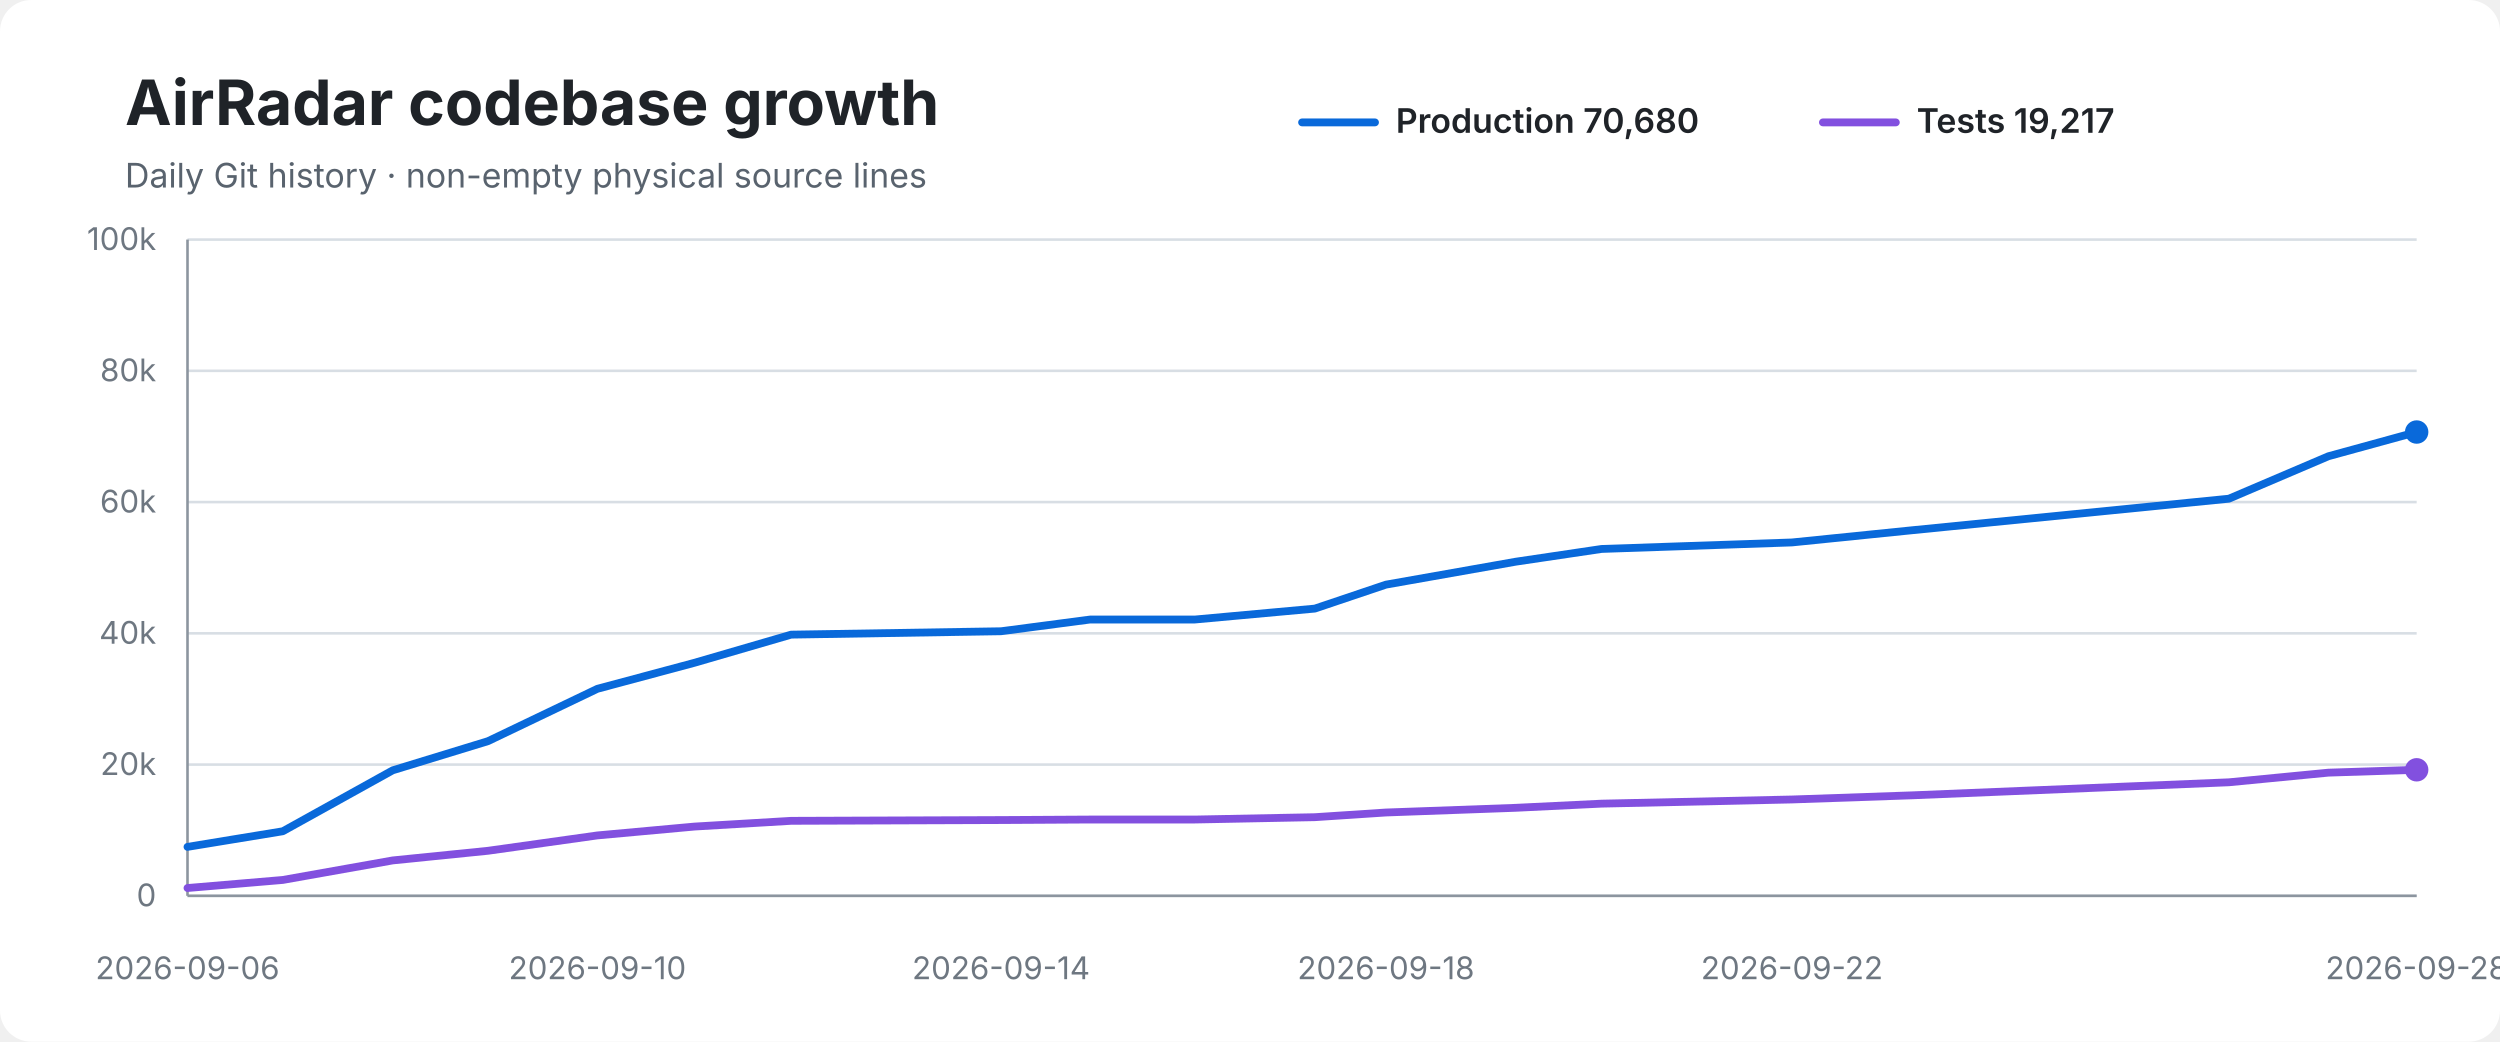
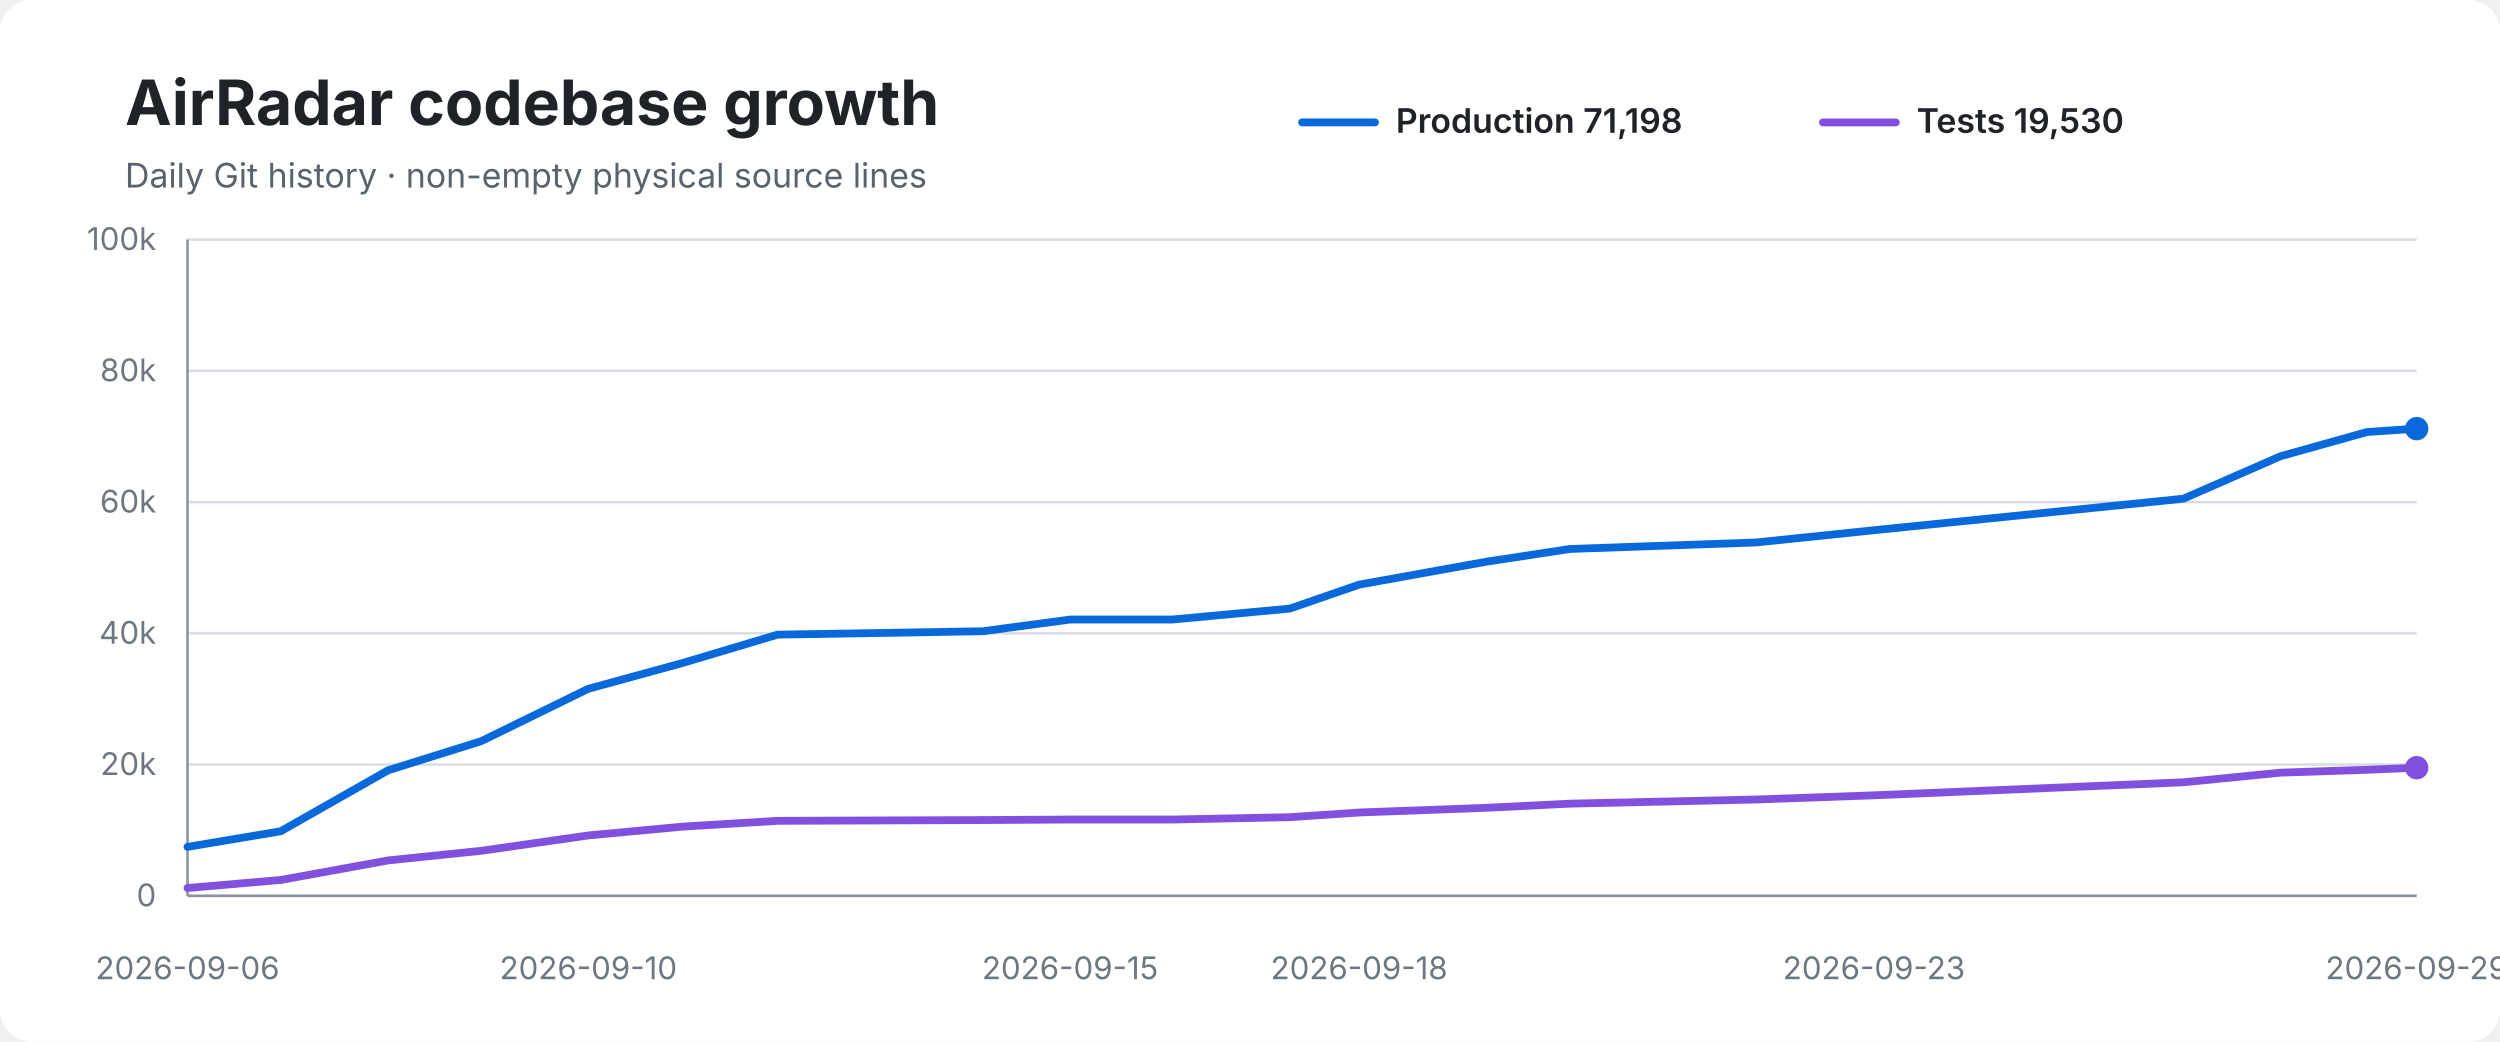
<svg xmlns="http://www.w3.org/2000/svg" width="960" height="400" viewBox="0 0 960 400" role="img" aria-labelledby="title desc">
  <rect width="100%" height="100%" rx="12" fill="#ffffff" />
  <text x="48" y="48" font-family="-apple-system,BlinkMacSystemFont,Segoe UI,sans-serif" font-size="24" font-weight="700" fill="#1f2328">AirRadar codebase growth</text>
  <text x="48" y="72" font-family="-apple-system,BlinkMacSystemFont,Segoe UI,sans-serif" font-size="13" fill="#59636e">Daily Git history · non-empty physical source lines</text>
  <line x1="500" y1="47" x2="528" y2="47" stroke="#0969da" stroke-width="3" stroke-linecap="round" />
-   <text x="536" y="51" font-family="-apple-system,BlinkMacSystemFont,Segoe UI,sans-serif" font-size="13" font-weight="600" fill="#1f2328">Production 70,680</text>
+   <text x="536" y="51" font-family="-apple-system,BlinkMacSystemFont,Segoe UI,sans-serif" font-size="13" font-weight="600" fill="#1f2328">Production 71,198</text>
  <line x1="700" y1="47" x2="728" y2="47" stroke="#8250df" stroke-width="3" stroke-linecap="round" />
-   <text x="736" y="51" font-family="-apple-system,BlinkMacSystemFont,Segoe UI,sans-serif" font-size="13" font-weight="600" fill="#1f2328">Tests 19,217</text>
+   <text x="736" y="51" font-family="-apple-system,BlinkMacSystemFont,Segoe UI,sans-serif" font-size="13" font-weight="600" fill="#1f2328">Tests 19,530</text>
  <line x1="72" y1="92.0" x2="928" y2="92.0" stroke="#d8dee4" stroke-width="1" />
  <text x="60" y="96.0" text-anchor="end" font-family="-apple-system,BlinkMacSystemFont,Segoe UI,sans-serif" font-size="12" fill="#6e7781">100k</text>
  <line x1="72" y1="142.4" x2="928" y2="142.4" stroke="#d8dee4" stroke-width="1" />
  <text x="60" y="146.4" text-anchor="end" font-family="-apple-system,BlinkMacSystemFont,Segoe UI,sans-serif" font-size="12" fill="#6e7781">80k</text>
  <line x1="72" y1="192.8" x2="928" y2="192.8" stroke="#d8dee4" stroke-width="1" />
  <text x="60" y="196.8" text-anchor="end" font-family="-apple-system,BlinkMacSystemFont,Segoe UI,sans-serif" font-size="12" fill="#6e7781">60k</text>
  <line x1="72" y1="243.2" x2="928" y2="243.2" stroke="#d8dee4" stroke-width="1" />
  <text x="60" y="247.2" text-anchor="end" font-family="-apple-system,BlinkMacSystemFont,Segoe UI,sans-serif" font-size="12" fill="#6e7781">40k</text>
  <line x1="72" y1="293.6" x2="928" y2="293.6" stroke="#d8dee4" stroke-width="1" />
  <text x="60" y="297.6" text-anchor="end" font-family="-apple-system,BlinkMacSystemFont,Segoe UI,sans-serif" font-size="12" fill="#6e7781">20k</text>
  <line x1="72" y1="344.0" x2="928" y2="344.0" stroke="#d8dee4" stroke-width="1" />
  <text x="60" y="348.0" text-anchor="end" font-family="-apple-system,BlinkMacSystemFont,Segoe UI,sans-serif" font-size="12" fill="#6e7781">0</text>
  <line x1="72" y1="92" x2="72" y2="344" stroke="#8c959f" stroke-width="1" />
  <line x1="72" y1="344" x2="928" y2="344" stroke="#8c959f" stroke-width="1" />
-   <path d="M 72.0 325.2 L 108.6 319.2 L 150.8 295.8 L 187.4 284.6 L 229.4 264.5 L 266.7 254.5 L 303.8 243.7 L 384.4 242.4 L 418.6 237.9 L 458.8 237.9 L 504.9 233.7 L 532.2 224.5 L 582.0 215.7 L 615.0 210.8 L 688.1 208.3 L 734.4 203.6 L 855.9 191.5 L 894.1 175.2 L 928.0 165.9" fill="none" stroke="#0969da" stroke-width="3" stroke-linecap="round" stroke-linejoin="round" />
-   <path d="M 72.0 341.0 L 108.6 337.9 L 150.8 330.4 L 187.4 326.7 L 229.4 320.8 L 266.7 317.4 L 303.8 315.2 L 384.4 314.9 L 418.6 314.7 L 458.8 314.7 L 504.9 313.8 L 532.2 312.0 L 582.0 310.2 L 615.0 308.6 L 688.1 307.0 L 734.4 305.4 L 855.9 300.4 L 894.1 296.7 L 928.0 295.6" fill="none" stroke="#8250df" stroke-width="3" stroke-linecap="round" stroke-linejoin="round" />
-   <circle cx="928.0" cy="165.9" r="4.5" fill="#0969da" />
-   <circle cx="928.0" cy="295.6" r="4.5" fill="#8250df" />
+   <path d="M 72.0 325.2 L 107.8 319.2 L 149.0 295.8 L 184.8 284.6 L 225.9 264.5 L 262.4 254.5 L 298.6 243.7 L 377.4 242.4 L 410.9 237.9 L 450.1 237.9 L 495.3 233.7 L 521.9 224.5 L 570.7 215.7 L 602.9 210.8 L 674.4 208.3 L 719.6 203.6 L 838.4 191.5 L 875.7 175.2 L 908.9 165.9 L 928.0 164.6" fill="none" stroke="#0969da" stroke-width="3" stroke-linecap="round" stroke-linejoin="round" />
+   <path d="M 72.0 341.0 L 107.8 337.9 L 149.0 330.4 L 184.8 326.7 L 225.9 320.8 L 262.4 317.4 L 298.6 315.2 L 377.4 314.9 L 410.9 314.7 L 450.1 314.7 L 495.3 313.8 L 521.9 312.0 L 570.7 310.2 L 602.9 308.6 L 674.4 307.0 L 719.6 305.4 L 838.4 300.4 L 875.7 296.7 L 908.9 295.6 L 928.0 294.8" fill="none" stroke="#8250df" stroke-width="3" stroke-linecap="round" stroke-linejoin="round" />
+   <circle cx="928.0" cy="164.6" r="4.5" fill="#0969da" />
+   <circle cx="928.0" cy="294.8" r="4.5" fill="#8250df" />
  <text x="72.0" y="376" text-anchor="middle" font-family="-apple-system,BlinkMacSystemFont,Segoe UI,sans-serif" font-size="12" fill="#6e7781">2026-09-06</text>
-   <text x="229.4" y="376" text-anchor="middle" font-family="-apple-system,BlinkMacSystemFont,Segoe UI,sans-serif" font-size="12" fill="#6e7781">2026-09-10</text>
-   <text x="384.4" y="376" text-anchor="middle" font-family="-apple-system,BlinkMacSystemFont,Segoe UI,sans-serif" font-size="12" fill="#6e7781">2026-09-14</text>
-   <text x="532.2" y="376" text-anchor="middle" font-family="-apple-system,BlinkMacSystemFont,Segoe UI,sans-serif" font-size="12" fill="#6e7781">2026-09-18</text>
-   <text x="688.1" y="376" text-anchor="middle" font-family="-apple-system,BlinkMacSystemFont,Segoe UI,sans-serif" font-size="12" fill="#6e7781">2026-09-22</text>
-   <text x="928.0" y="376" text-anchor="middle" font-family="-apple-system,BlinkMacSystemFont,Segoe UI,sans-serif" font-size="12" fill="#6e7781">2026-09-28</text>
+   <text x="225.9" y="376" text-anchor="middle" font-family="-apple-system,BlinkMacSystemFont,Segoe UI,sans-serif" font-size="12" fill="#6e7781">2026-09-10</text>
+   <text x="410.9" y="376" text-anchor="middle" font-family="-apple-system,BlinkMacSystemFont,Segoe UI,sans-serif" font-size="12" fill="#6e7781">2026-09-15</text>
+   <text x="521.9" y="376" text-anchor="middle" font-family="-apple-system,BlinkMacSystemFont,Segoe UI,sans-serif" font-size="12" fill="#6e7781">2026-09-18</text>
+   <text x="719.6" y="376" text-anchor="middle" font-family="-apple-system,BlinkMacSystemFont,Segoe UI,sans-serif" font-size="12" fill="#6e7781">2026-09-23</text>
+   <text x="928.0" y="376" text-anchor="middle" font-family="-apple-system,BlinkMacSystemFont,Segoe UI,sans-serif" font-size="12" fill="#6e7781">2026-09-29</text>
</svg>
